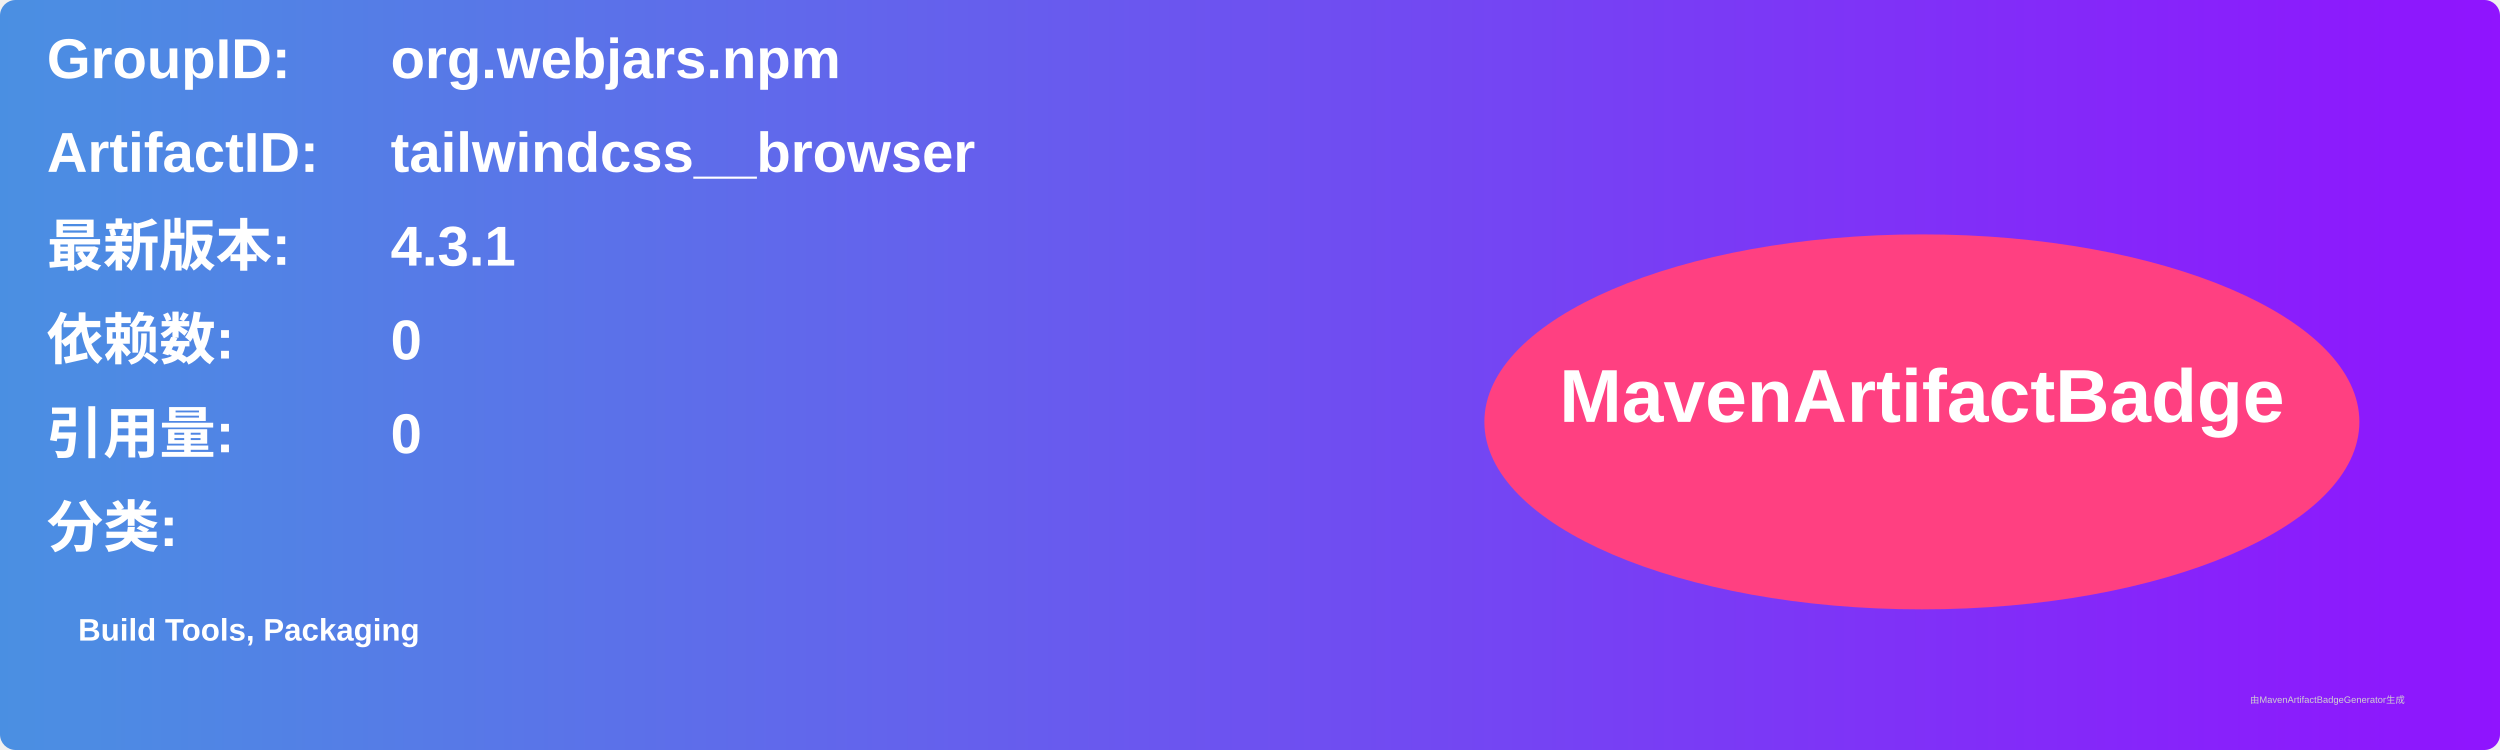
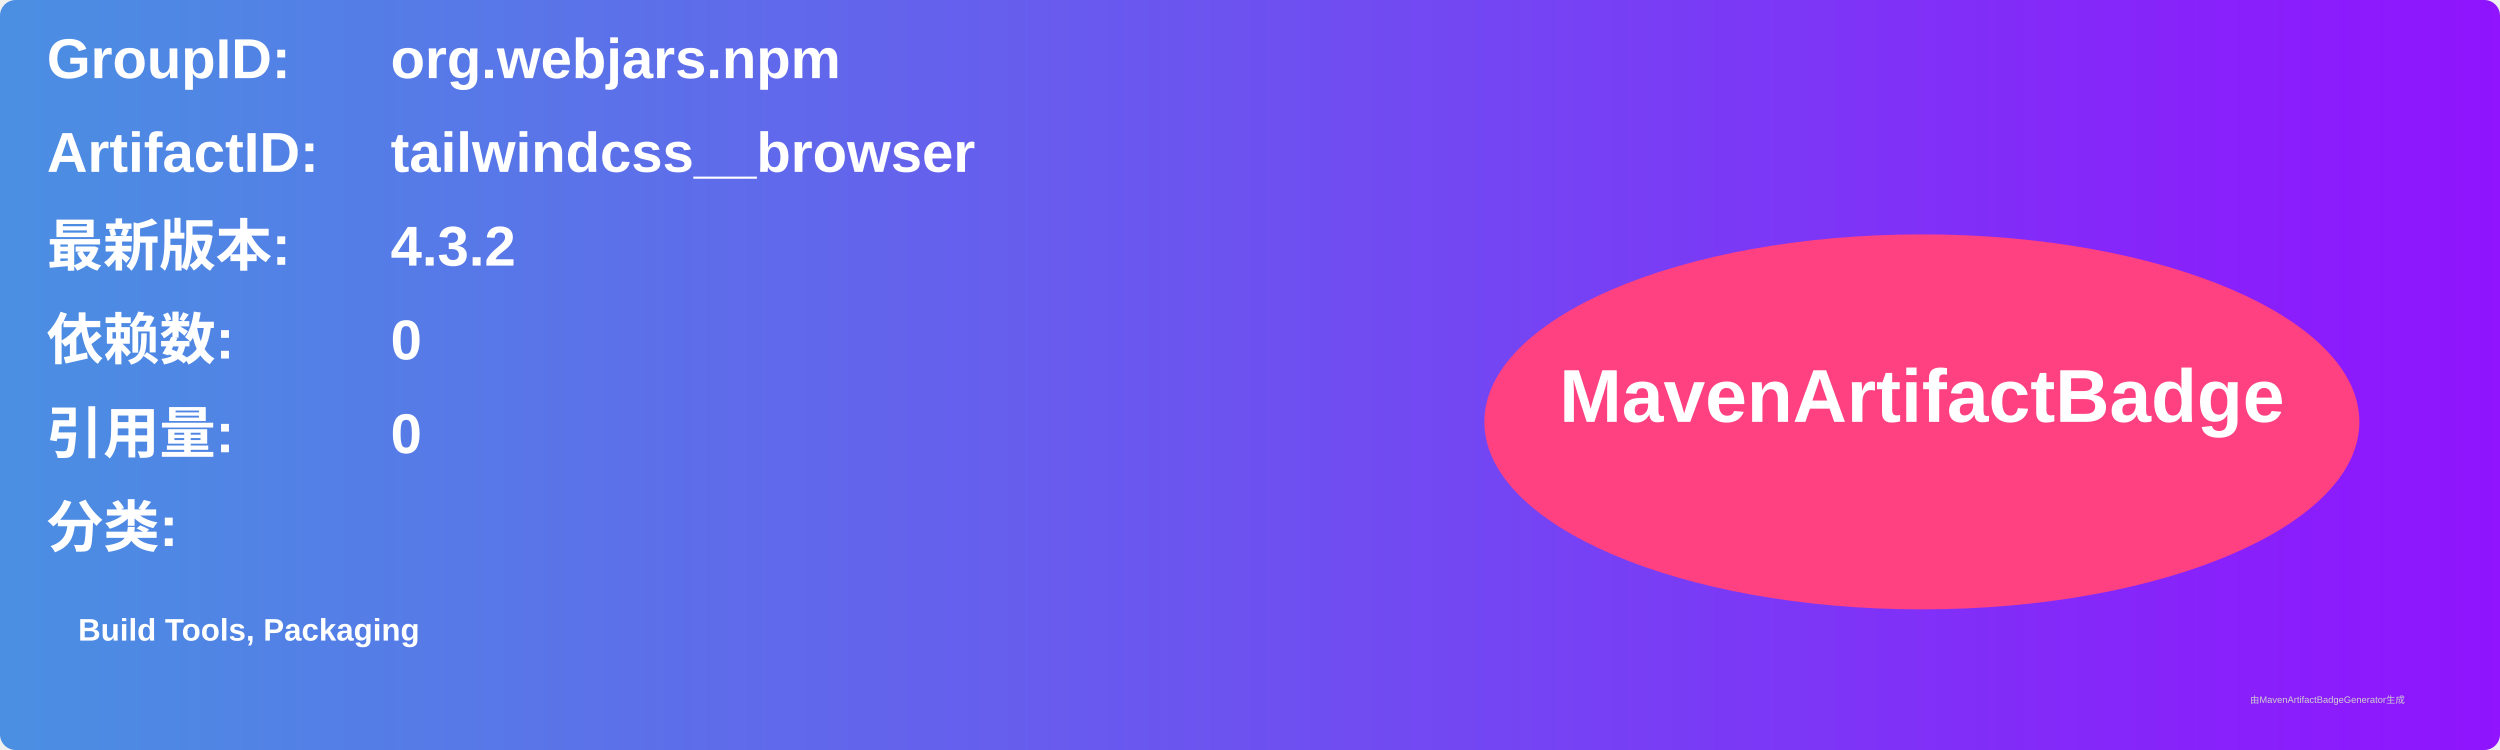
<svg xmlns="http://www.w3.org/2000/svg" width="800" height="240" viewBox="0 0 800 240">
  <linearGradient id="grad" x1="0%" y1="0%" x2="100%" y2="0%">
    <stop offset="0%" stop-color="#4a90e2" />
    <stop offset="100%" stop-color="#9013fe" />
  </linearGradient>
  <rect width="100%" height="100%" rx="5" ry="5" fill="url(#grad)" />
  <g transform="translate(15, 15)">
    <text x="0" y="10" font-family="Arial" font-size="18" fill="white" font-weight="bold" width="260">GroupID:</text>
    <text x="110" y="10" font-family="Arial" font-size="18" fill="white" font-weight="bold" width="460">org.webjars.npm</text>
    <text x="0" y="40" font-family="Arial" font-size="18" fill="white" font-weight="bold" width="260">ArtifactID:</text>
    <text x="110" y="40" font-family="Arial" font-size="18" fill="white" font-weight="bold" width="460">tailwindcss__browser</text>
    <text x="0" y="70" font-family="Arial" font-size="18" fill="white" font-weight="bold">最新版本:</text>
    <text x="110" y="70" font-family="Arial" font-size="18" fill="white" font-weight="bold">
-       <tspan font-weight="bold">4.3.1</tspan>
+       <tspan font-weight="bold">4.3.2</tspan>
    </text>
    <text x="0" y="100" font-family="Arial" font-size="18" fill="white" font-weight="bold">依赖数: </text>
    <text x="110" y="100" font-family="Arial" font-size="18" fill="white">
      <tspan font-weight="bold">0</tspan>
    </text>
    <text x="0" y="130" font-family="Arial" font-size="18" fill="white" font-weight="bold">引用量: </text>
    <text x="110" y="130" font-family="Arial" font-size="18" fill="white">
      <tspan font-weight="bold">0</tspan>
    </text>
    <text x="0" y="160" font-family="Arial" font-size="18" fill="white" font-weight="bold">分类:</text>
    <text x="10" y="190" font-family="Arial" font-size="10" fill="white">
      <tspan font-weight="bold">Build Tools, Packaging</tspan>
    </text>
    <ellipse cx="600" cy="120" rx="140" ry="60" fill="#ff4081" />
    <text x="600" y="120" text-anchor="middle" font-family="Arial" font-size="24" fill="white" font-weight="bold">MavenArtifactBadge</text>
  </g>
  <text x="720" y="225" font-family="Arial" font-size="3" fill="#d0d0d0">由MavenArtifactBadgeGenerator生成</text>
</svg>
